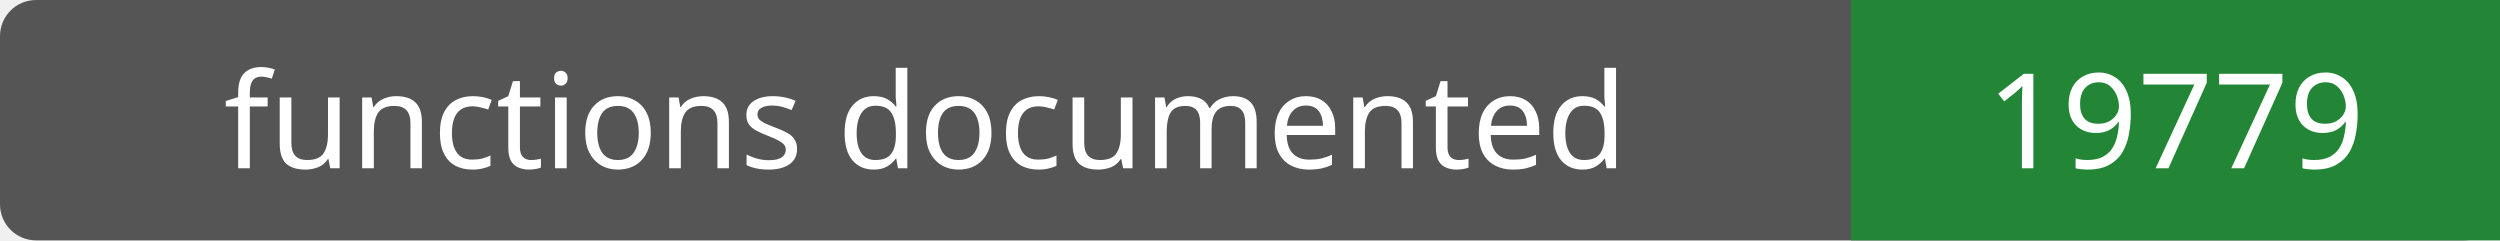
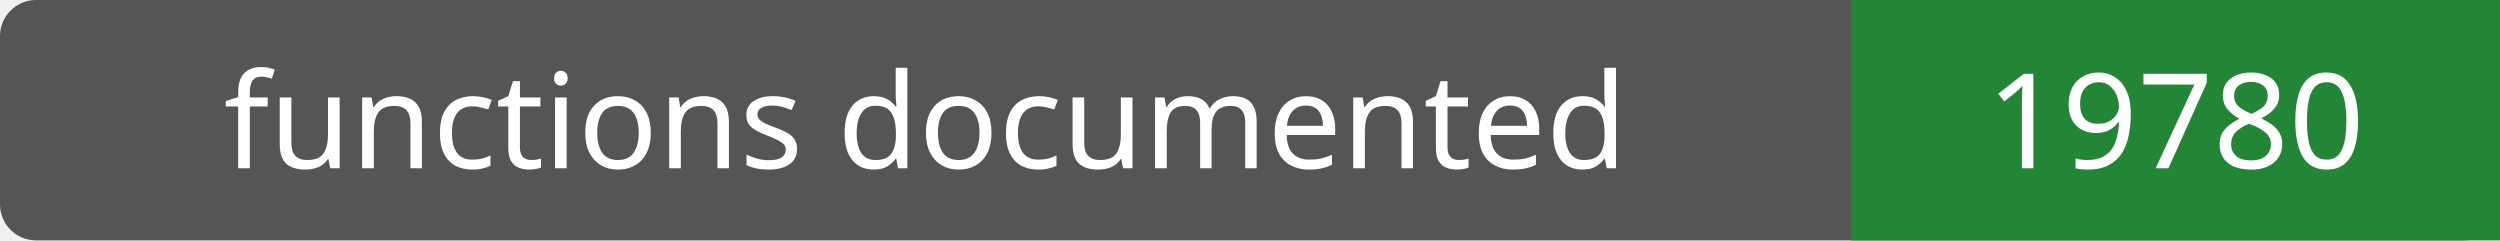
- <svg xmlns="http://www.w3.org/2000/svg" width="208" height="20" role="img" aria-label="functions documented: 19779">
+ <svg xmlns="http://www.w3.org/2000/svg" width="208" height="20" role="img" aria-label="functions documented: 19780">
  <rect width="208" height="20" rx="3" fill="#555" />
  <path fill="#238636" d="M154 0h54v20H154z" />
  <g fill="#fff" text-anchor="middle" font-family="Verdana,sans-serif" font-size="11">
    <text x="77.0" y="14">functions documented</text>
-     <text x="181.0" y="14">19779</text>
+     <text x="181.0" y="14">19780</text>
  </g>
</svg>
